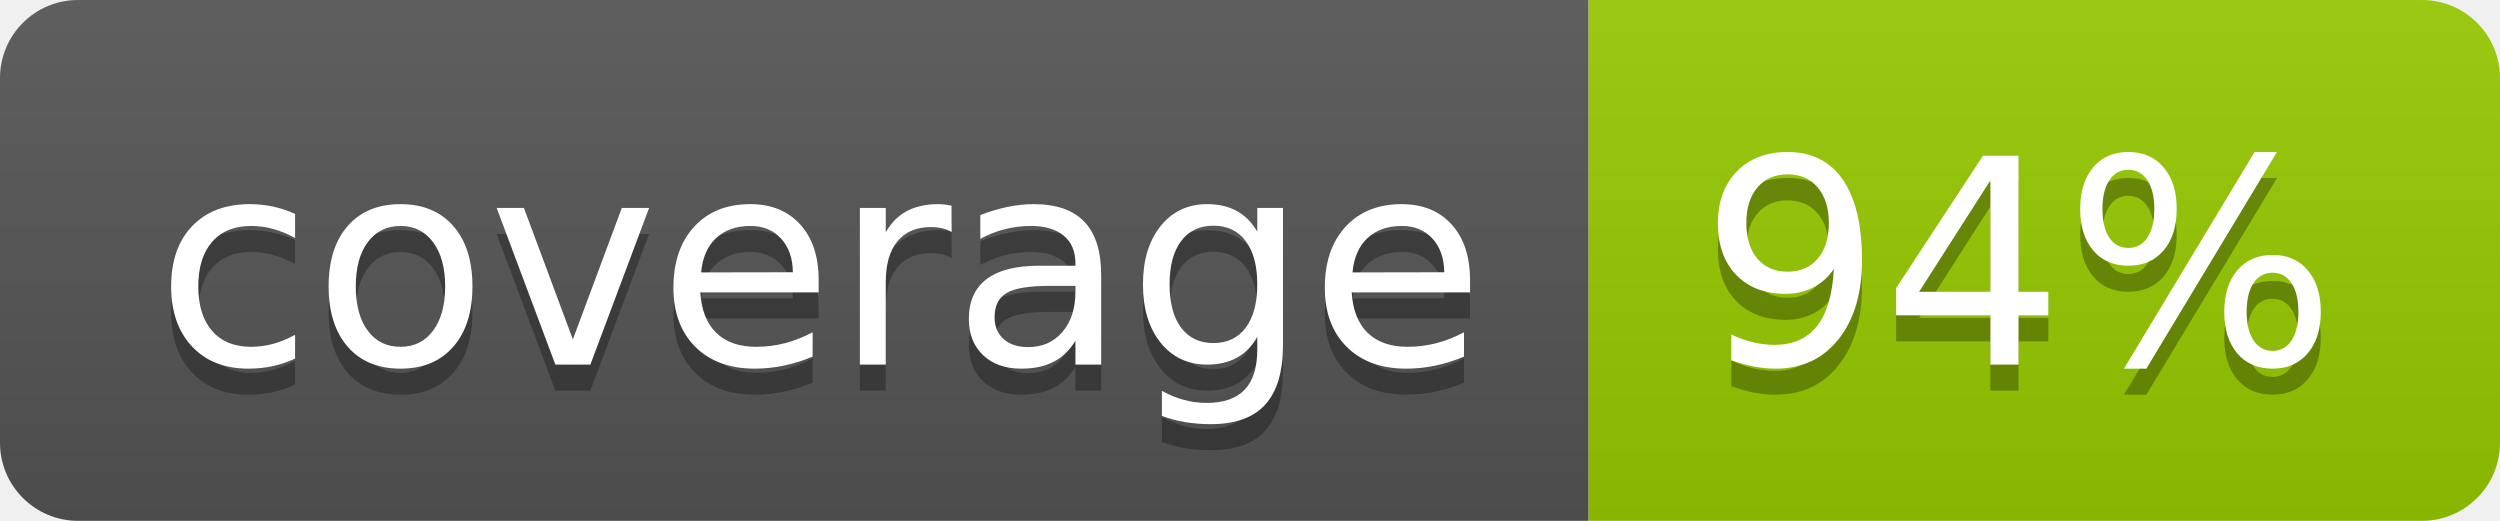
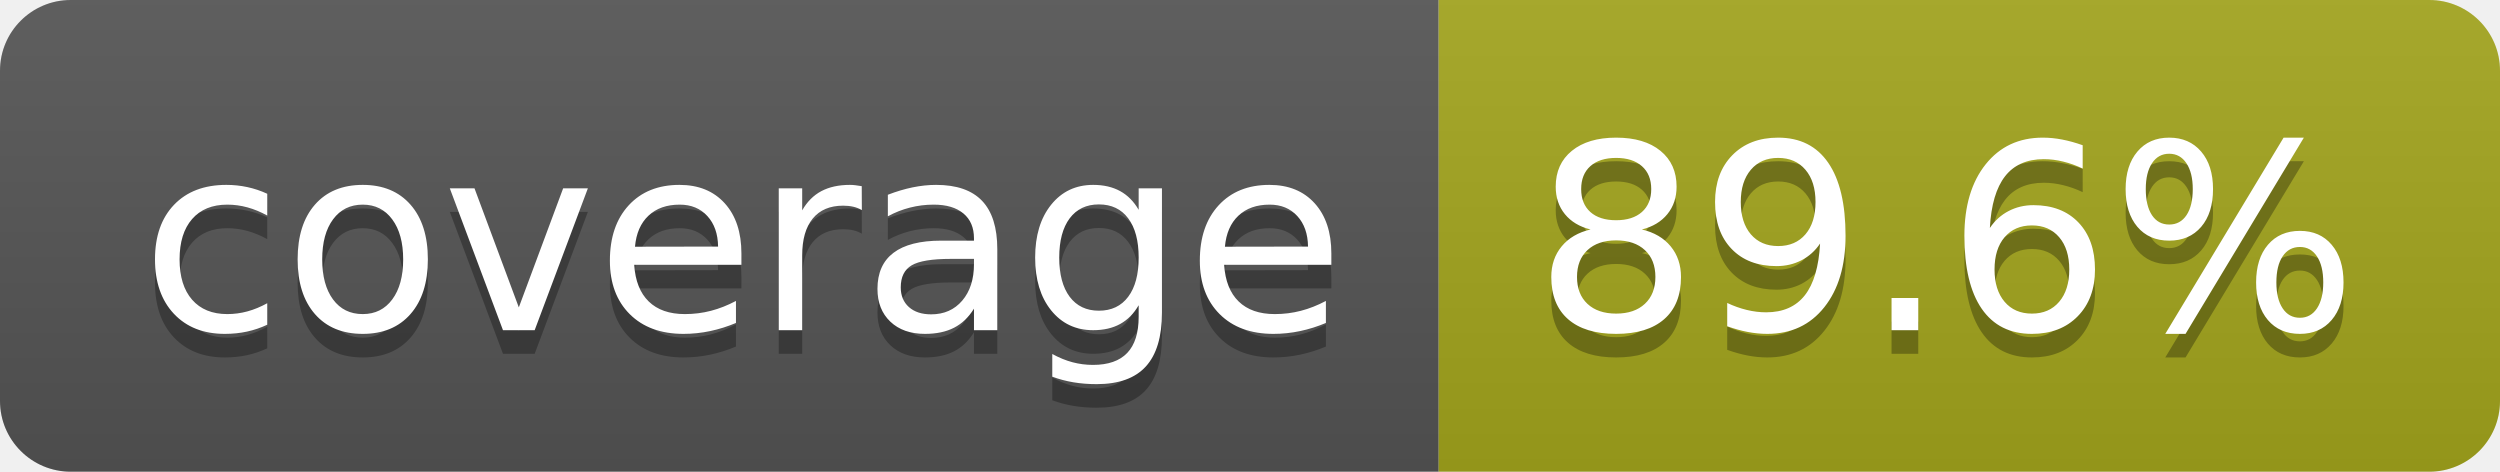
- <svg xmlns="http://www.w3.org/2000/svg" width="96" height="20" role="img" aria-label="coverage: 94%">
+ <svg xmlns="http://www.w3.org/2000/svg" width="106" height="20" role="img" aria-label="coverage: 89.6%">
  <linearGradient id="s" x2="0" y2="100%">
    <stop offset="0" stop-color="#bbb" stop-opacity=".1" />
    <stop offset="1" stop-opacity=".1" />
  </linearGradient>
  <clipPath id="r">
-     <rect width="96" height="20" rx="3" fill="#fff" />
+     <rect width="106" height="20" rx="3" fill="#fff" />
  </clipPath>
  <g clip-path="url(#r)">
    <rect width="61" height="20" fill="#555" />
-     <rect x="61" width="35" height="20" fill="#97ca00" />
-     <rect width="96" height="20" fill="url(#s)" />
+     <rect x="61" width="45" height="20" fill="#a4a61d" />
+     <rect width="106" height="20" fill="url(#s)" />
  </g>
  <g fill="#fff" text-anchor="middle" font-family="Verdana,Geneva,DejaVu Sans,sans-serif" text-rendering="geometricPrecision" font-size="110">
    <text aria-hidden="true" x="315" y="150" fill="#010101" fill-opacity=".3" transform="scale(.1)" textLength="510">coverage</text>
    <text x="315" y="140" transform="scale(.1)" fill="#fff" textLength="510">coverage</text>
-     <text aria-hidden="true" x="775" y="150" fill="#010101" fill-opacity=".3" transform="scale(.1)" textLength="245">94%</text>
-     <text x="775" y="140" transform="scale(.1)" fill="#fff" textLength="245">94%</text>
+     <text aria-hidden="true" x="825" y="150" fill="#010101" fill-opacity=".3" transform="scale(.1)" textLength="350">89.6%</text>
+     <text x="825" y="140" transform="scale(.1)" fill="#fff" textLength="350">89.6%</text>
  </g>
</svg>
